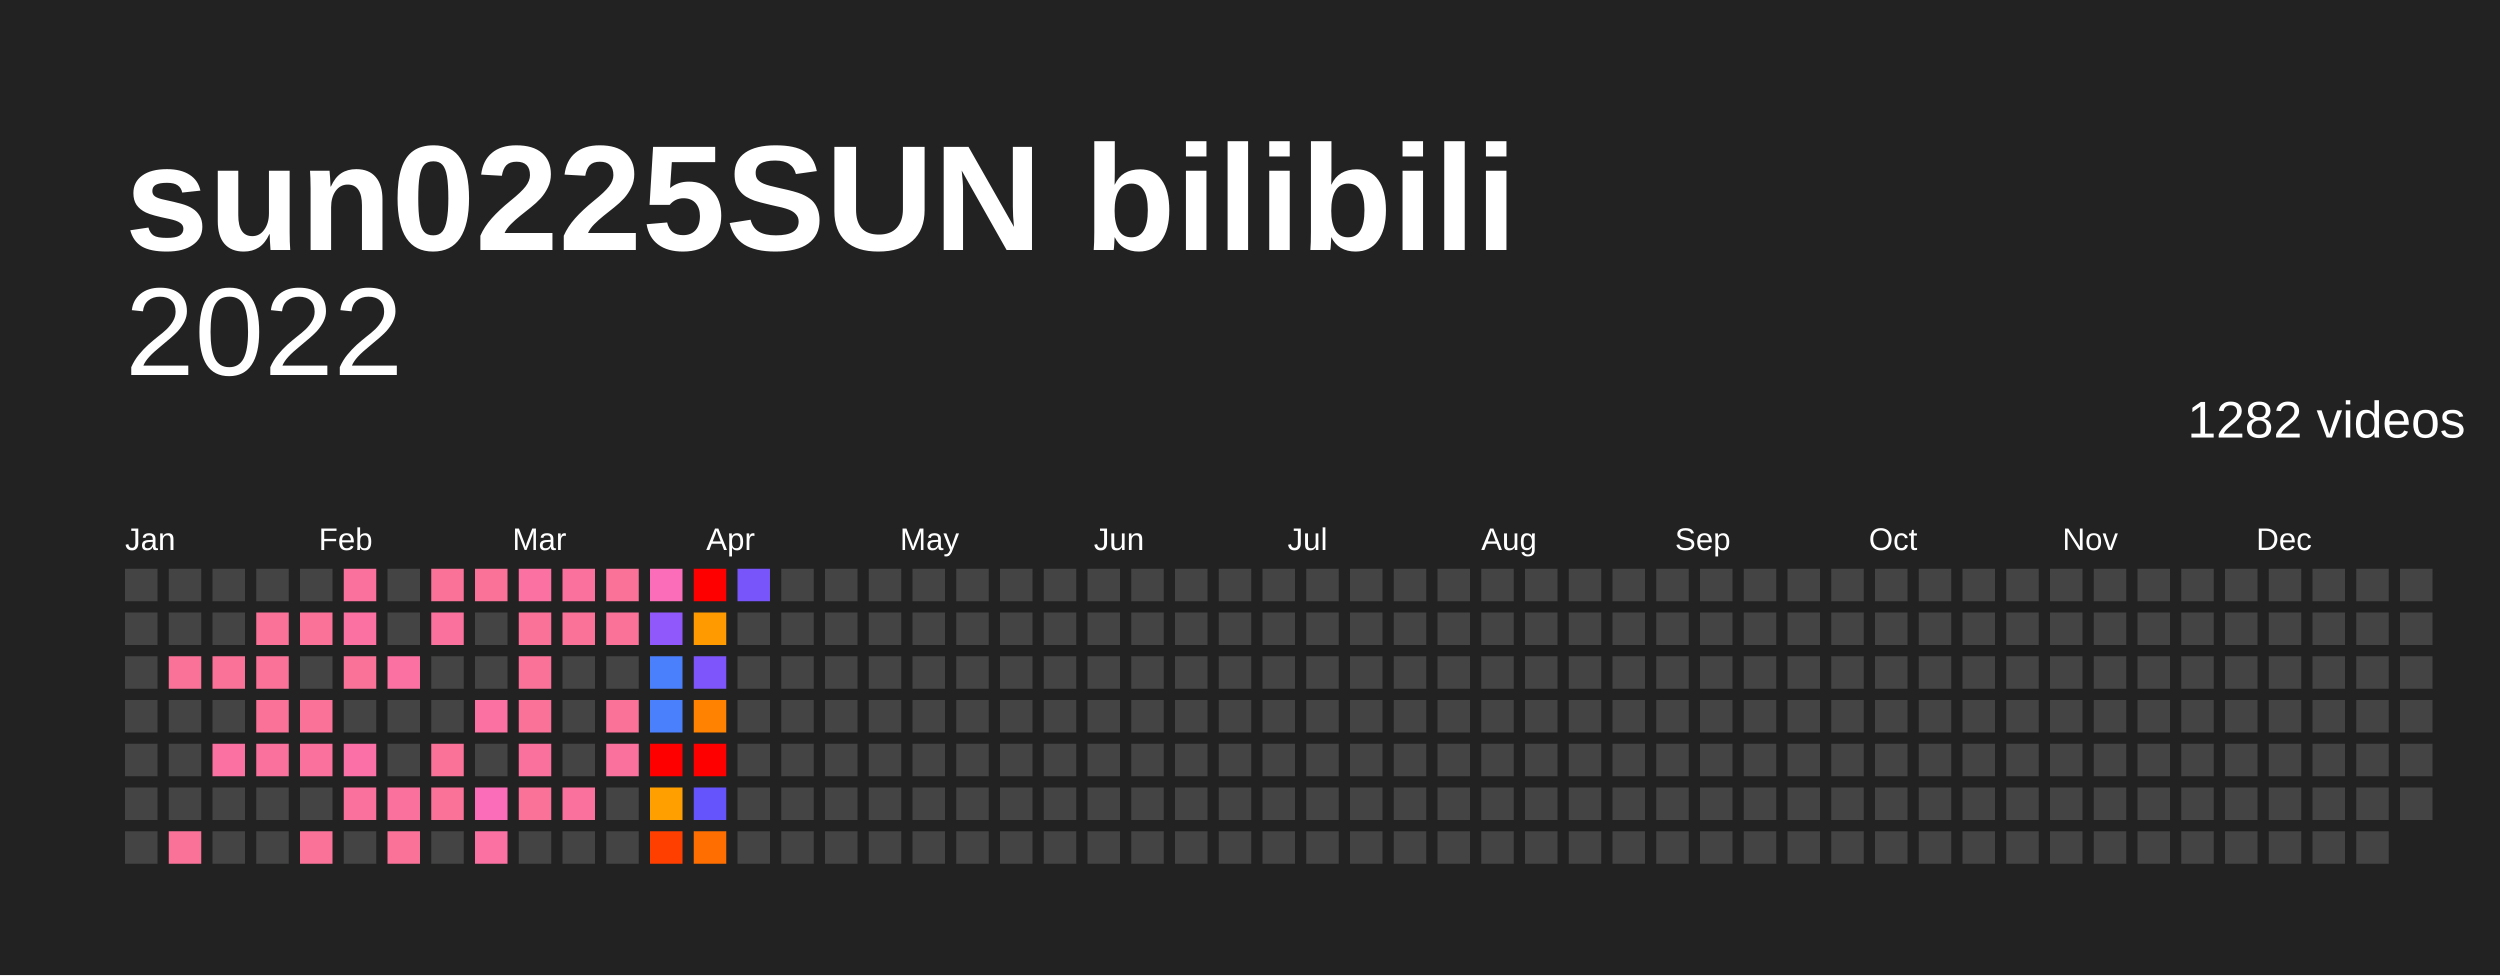
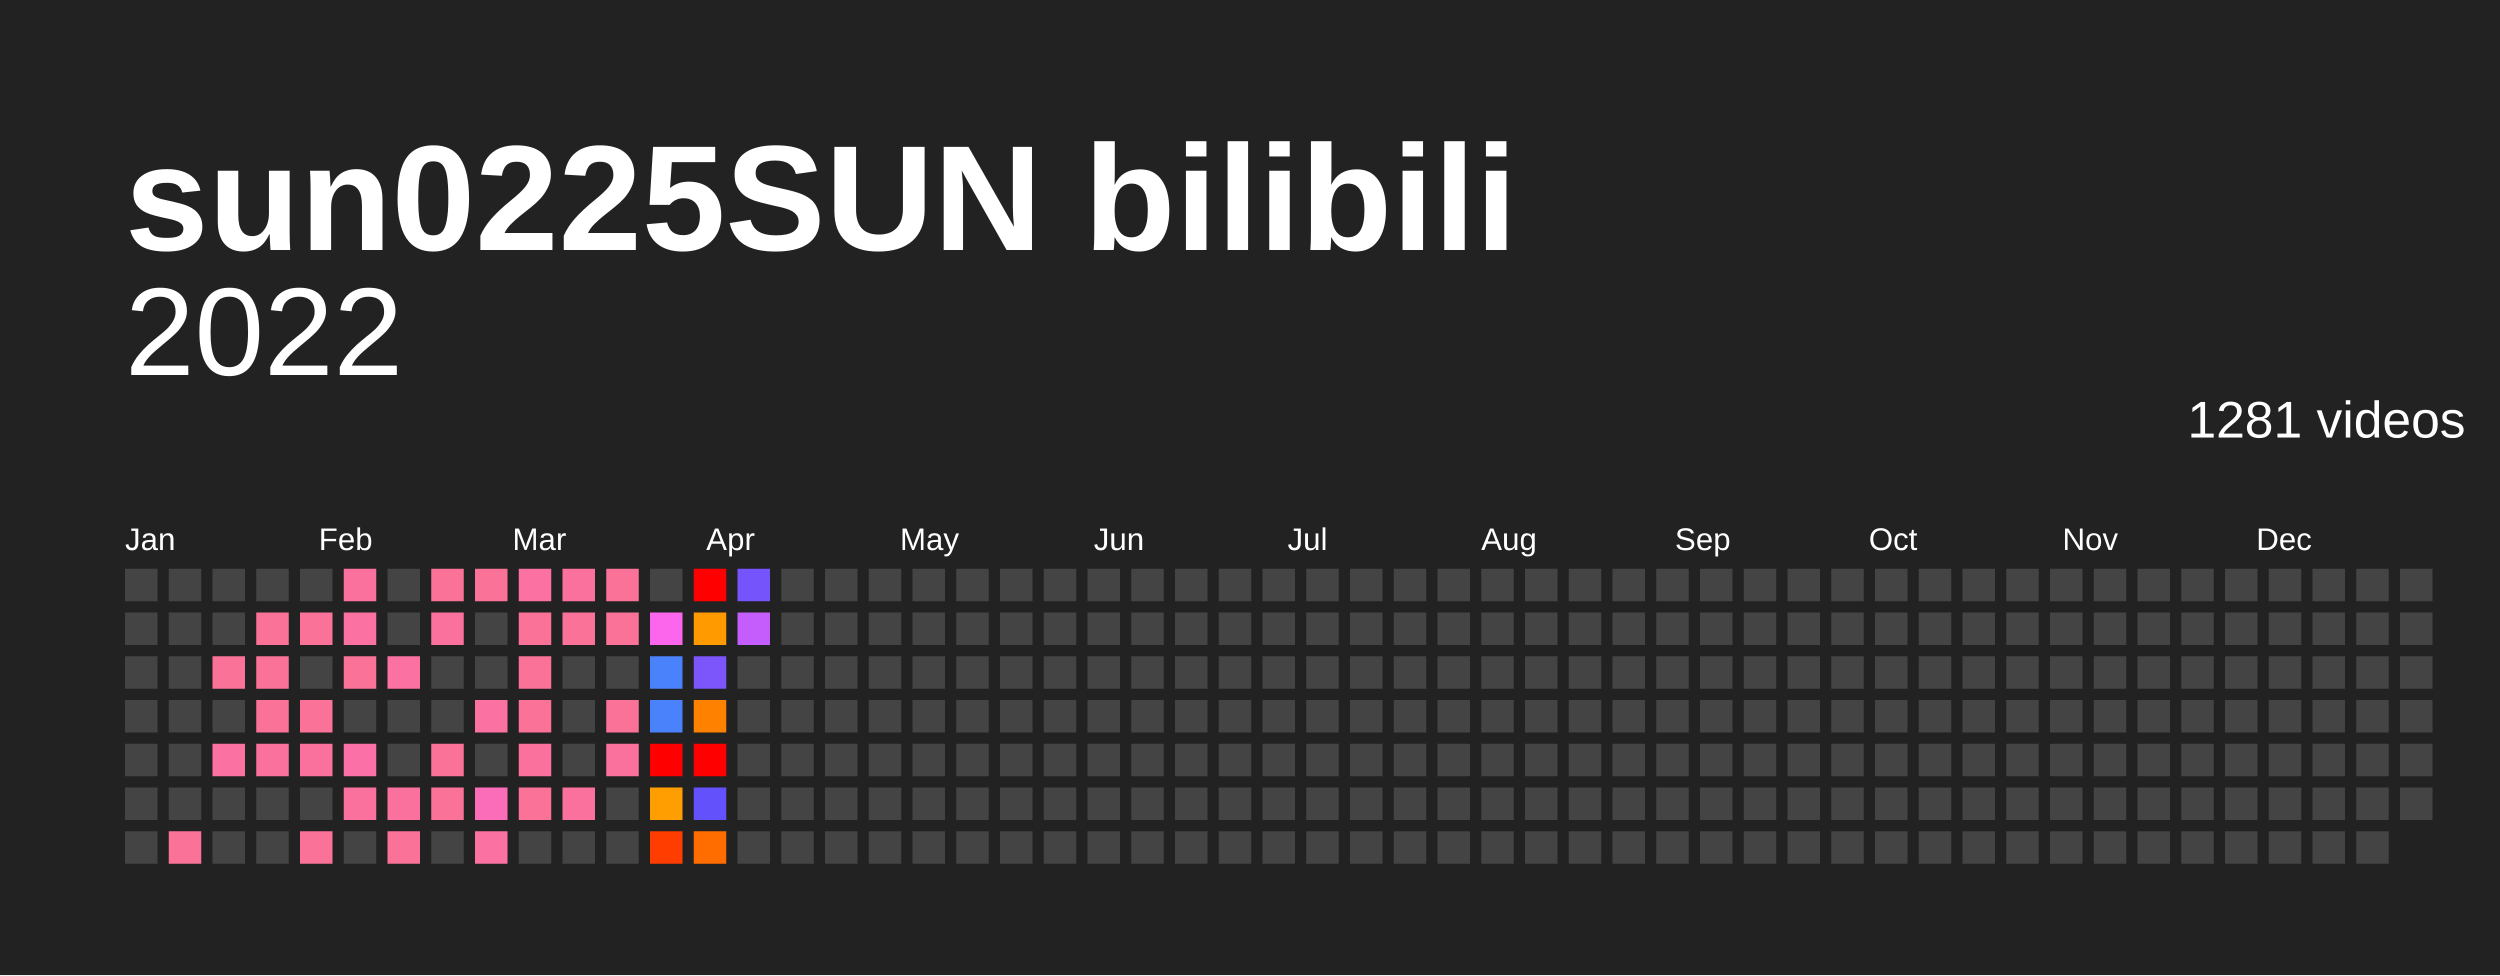
<svg xmlns="http://www.w3.org/2000/svg" baseProfile="full" height="78mm" version="1.1" viewBox="0,0,200,78" width="200mm">
  <defs />
  <rect fill="#222222" height="78" width="200" x="0" y="0" />
  <text fill="#FFFFFF" style="font-size:12px; font-family:Arial; font-weight:bold;" x="10" y="20">sun0225SUN bilibili</text>
  <text alignment-baseline="hanging" fill="#FFFFFF" style="font-size:10.0px; font-family:Arial;" x="10" y="30">2022</text>
-   <text alignment-baseline="hanging" fill="#FFFFFF" style="font-size:4.125px; font-family:Arial;" x="175" y="35">1282 videos</text>
+   <text alignment-baseline="hanging" fill="#FFFFFF" style="font-size:4.125px; font-family:Arial;" x="175" y="35">1281 videos</text>
  <text fill="#FFFFFF" style="font-size:2.5px; font-family:Arial" x="10.0" y="44">Jan</text>
  <text fill="#FFFFFF" style="font-size:2.5px; font-family:Arial" x="25.5" y="44">Feb</text>
  <text fill="#FFFFFF" style="font-size:2.5px; font-family:Arial" x="41.0" y="44">Mar</text>
  <text fill="#FFFFFF" style="font-size:2.5px; font-family:Arial" x="56.5" y="44">Apr</text>
  <text fill="#FFFFFF" style="font-size:2.5px; font-family:Arial" x="72.0" y="44">May</text>
  <text fill="#FFFFFF" style="font-size:2.5px; font-family:Arial" x="87.5" y="44">Jun</text>
  <text fill="#FFFFFF" style="font-size:2.5px; font-family:Arial" x="103.0" y="44">Jul</text>
  <text fill="#FFFFFF" style="font-size:2.5px; font-family:Arial" x="118.5" y="44">Aug</text>
  <text fill="#FFFFFF" style="font-size:2.5px; font-family:Arial" x="134.0" y="44">Sep</text>
  <text fill="#FFFFFF" style="font-size:2.5px; font-family:Arial" x="149.5" y="44">Oct</text>
  <text fill="#FFFFFF" style="font-size:2.5px; font-family:Arial" x="165.0" y="44">Nov</text>
  <text fill="#FFFFFF" style="font-size:2.5px; font-family:Arial" x="180.5" y="44">Dec</text>
  <rect fill="#444444" height="2.6" width="2.6" x="10.0" y="45.5" />
  <rect fill="#444444" height="2.6" width="2.6" x="10.0" y="49.0" />
  <rect fill="#444444" height="2.6" width="2.6" x="10.0" y="52.5" />
  <rect fill="#444444" height="2.6" width="2.6" x="10.0" y="56.0" />
  <rect fill="#444444" height="2.6" width="2.6" x="10.0" y="59.5" />
  <rect fill="#444444" height="2.6" width="2.6" x="10.0" y="63.0" />
  <rect fill="#444444" height="2.6" width="2.6" x="10.0" y="66.5" />
  <rect fill="#444444" height="2.6" width="2.6" x="13.5" y="45.5" />
  <rect fill="#444444" height="2.6" width="2.6" x="13.5" y="49.0" />
-   <rect fill="#fb7299" height="2.6" width="2.6" x="13.5" y="52.5" />
+   <rect fill="#444444" height="2.6" width="2.6" x="13.5" y="52.5" />
  <rect fill="#444444" height="2.6" width="2.6" x="13.5" y="56.0" />
  <rect fill="#444444" height="2.6" width="2.6" x="13.5" y="59.5" />
  <rect fill="#444444" height="2.6" width="2.6" x="13.5" y="63.0" />
  <rect fill="#fb7299" height="2.6" width="2.6" x="13.5" y="66.5" />
  <rect fill="#444444" height="2.6" width="2.6" x="17.0" y="45.5" />
  <rect fill="#444444" height="2.6" width="2.6" x="17.0" y="49.0" />
  <rect fill="#fb7299" height="2.6" width="2.6" x="17.0" y="52.5" />
  <rect fill="#444444" height="2.6" width="2.6" x="17.0" y="56.0" />
  <rect fill="#fb71a2" height="2.6" width="2.6" x="17.0" y="59.5" />
  <rect fill="#444444" height="2.6" width="2.6" x="17.0" y="63.0" />
  <rect fill="#444444" height="2.6" width="2.6" x="17.0" y="66.5" />
  <rect fill="#444444" height="2.6" width="2.6" x="20.5" y="45.5" />
  <rect fill="#fb7299" height="2.6" width="2.6" x="20.5" y="49.0" />
  <rect fill="#fb7299" height="2.6" width="2.6" x="20.5" y="52.5" />
  <rect fill="#fb7299" height="2.6" width="2.6" x="20.5" y="56.0" />
  <rect fill="#fb719d" height="2.6" width="2.6" x="20.5" y="59.5" />
  <rect fill="#444444" height="2.6" width="2.6" x="20.5" y="63.0" />
  <rect fill="#444444" height="2.6" width="2.6" x="20.5" y="66.5" />
  <rect fill="#444444" height="2.6" width="2.6" x="24.0" y="45.5" />
  <rect fill="#fb7299" height="2.6" width="2.6" x="24.0" y="49.0" />
  <rect fill="#444444" height="2.6" width="2.6" x="24.0" y="52.5" />
  <rect fill="#fb7299" height="2.6" width="2.6" x="24.0" y="56.0" />
  <rect fill="#fb719d" height="2.6" width="2.6" x="24.0" y="59.5" />
  <rect fill="#444444" height="2.6" width="2.6" x="24.0" y="63.0" />
  <rect fill="#fb7299" height="2.6" width="2.6" x="24.0" y="66.5" />
  <rect fill="#fb719d" height="2.6" width="2.6" x="27.5" y="45.5" />
  <rect fill="#fb71a2" height="2.6" width="2.6" x="27.5" y="49.0" />
  <rect fill="#fb7299" height="2.6" width="2.6" x="27.5" y="52.5" />
  <rect fill="#444444" height="2.6" width="2.6" x="27.5" y="56.0" />
  <rect fill="#fb70a6" height="2.6" width="2.6" x="27.5" y="59.5" />
  <rect fill="#fb719d" height="2.6" width="2.6" x="27.5" y="63.0" />
  <rect fill="#444444" height="2.6" width="2.6" x="27.5" y="66.5" />
  <rect fill="#444444" height="2.6" width="2.6" x="31.0" y="45.5" />
  <rect fill="#444444" height="2.6" width="2.6" x="31.0" y="49.0" />
  <rect fill="#fb71a2" height="2.6" width="2.6" x="31.0" y="52.5" />
  <rect fill="#444444" height="2.6" width="2.6" x="31.0" y="56.0" />
  <rect fill="#444444" height="2.6" width="2.6" x="31.0" y="59.5" />
  <rect fill="#fb719d" height="2.6" width="2.6" x="31.0" y="63.0" />
  <rect fill="#fb7299" height="2.6" width="2.6" x="31.0" y="66.5" />
  <rect fill="#fb7299" height="2.6" width="2.6" x="34.5" y="45.5" />
  <rect fill="#fb719d" height="2.6" width="2.6" x="34.5" y="49.0" />
  <rect fill="#444444" height="2.6" width="2.6" x="34.5" y="52.5" />
  <rect fill="#444444" height="2.6" width="2.6" x="34.5" y="56.0" />
  <rect fill="#fb7299" height="2.6" width="2.6" x="34.5" y="59.5" />
  <rect fill="#fb7299" height="2.6" width="2.6" x="34.5" y="63.0" />
  <rect fill="#444444" height="2.6" width="2.6" x="34.5" y="66.5" />
  <rect fill="#fb7299" height="2.6" width="2.6" x="38.0" y="45.5" />
  <rect fill="#444444" height="2.6" width="2.6" x="38.0" y="49.0" />
  <rect fill="#444444" height="2.6" width="2.6" x="38.0" y="52.5" />
  <rect fill="#fb71a2" height="2.6" width="2.6" x="38.0" y="56.0" />
  <rect fill="#444444" height="2.6" width="2.6" x="38.0" y="59.5" />
  <rect fill="#fb6db8" height="2.6" width="2.6" x="38.0" y="63.0" />
  <rect fill="#fb71a2" height="2.6" width="2.6" x="38.0" y="66.5" />
  <rect fill="#fb71a2" height="2.6" width="2.6" x="41.5" y="45.5" />
  <rect fill="#fb7299" height="2.6" width="2.6" x="41.5" y="49.0" />
  <rect fill="#fb7299" height="2.6" width="2.6" x="41.5" y="52.5" />
  <rect fill="#fb7299" height="2.6" width="2.6" x="41.5" y="56.0" />
  <rect fill="#fb719d" height="2.6" width="2.6" x="41.5" y="59.5" />
  <rect fill="#fb7299" height="2.6" width="2.6" x="41.5" y="63.0" />
  <rect fill="#444444" height="2.6" width="2.6" x="41.5" y="66.5" />
  <rect fill="#fb719d" height="2.6" width="2.6" x="45.0" y="45.5" />
  <rect fill="#fb7299" height="2.6" width="2.6" x="45.0" y="49.0" />
  <rect fill="#444444" height="2.6" width="2.6" x="45.0" y="52.5" />
  <rect fill="#444444" height="2.6" width="2.6" x="45.0" y="56.0" />
  <rect fill="#444444" height="2.6" width="2.6" x="45.0" y="59.5" />
  <rect fill="#fb719d" height="2.6" width="2.6" x="45.0" y="63.0" />
  <rect fill="#444444" height="2.6" width="2.6" x="45.0" y="66.5" />
  <rect fill="#fb7299" height="2.6" width="2.6" x="48.5" y="45.5" />
  <rect fill="#fb7299" height="2.6" width="2.6" x="48.5" y="49.0" />
  <rect fill="#444444" height="2.6" width="2.6" x="48.5" y="52.5" />
  <rect fill="#fb7299" height="2.6" width="2.6" x="48.5" y="56.0" />
  <rect fill="#fb719d" height="2.6" width="2.6" x="48.5" y="59.5" />
  <rect fill="#444444" height="2.6" width="2.6" x="48.5" y="63.0" />
  <rect fill="#444444" height="2.6" width="2.6" x="48.5" y="66.5" />
-   <rect fill="#fb6db8" height="2.6" width="2.6" x="52.0" y="45.5" />
-   <rect fill="#9057fb" height="2.6" width="2.6" x="52.0" y="49.0" />
-   <rect fill="#4a80fc" height="2.6" width="2.6" x="52.0" y="52.5" />
-   <rect fill="#4a80fc" height="2.6" width="2.6" x="52.0" y="56.0" />
+   <rect fill="#444444" height="2.6" width="2.6" x="52.0" y="45.5" />
+   <rect fill="#fb66ed" height="2.6" width="2.6" x="52.0" y="49.0" />
+   <rect fill="#4a82fc" height="2.6" width="2.6" x="52.0" y="52.5" />
+   <rect fill="#4a82fc" height="2.6" width="2.6" x="52.0" y="56.0" />
  <rect fill="red" height="2.6" width="2.6" x="52.0" y="59.5" />
-   <rect fill="#ff9f00" height="2.6" width="2.6" x="52.0" y="63.0" />
-   <rect fill="#ff3f00" height="2.6" width="2.6" x="52.0" y="66.5" />
+   <rect fill="#ff9e00" height="2.6" width="2.6" x="52.0" y="63.0" />
+   <rect fill="#ff3d00" height="2.6" width="2.6" x="52.0" y="66.5" />
  <rect fill="red" height="2.6" width="2.6" x="55.5" y="45.5" />
  <rect fill="#ff9a00" height="2.6" width="2.6" x="55.5" y="49.0" />
-   <rect fill="#7e55fb" height="2.6" width="2.6" x="55.5" y="52.5" />
-   <rect fill="#ff8200" height="2.6" width="2.6" x="55.5" y="56.0" />
+   <rect fill="#7c55fb" height="2.6" width="2.6" x="55.5" y="52.5" />
+   <rect fill="#ff8100" height="2.6" width="2.6" x="55.5" y="56.0" />
  <rect fill="red" height="2.6" width="2.6" x="55.5" y="59.5" />
-   <rect fill="#6553fc" height="2.6" width="2.6" x="55.5" y="63.0" />
-   <rect fill="#ff6e00" height="2.6" width="2.6" x="55.5" y="66.5" />
-   <rect fill="#7855fb" height="2.6" width="2.6" x="59.0" y="45.5" />
-   <rect fill="#444444" height="2.6" width="2.6" x="59.0" y="49.0" />
+   <rect fill="#6352fc" height="2.6" width="2.6" x="55.5" y="63.0" />
+   <rect fill="#ff6d00" height="2.6" width="2.6" x="55.5" y="66.5" />
+   <rect fill="#7654fb" height="2.6" width="2.6" x="59.0" y="45.5" />
+   <rect fill="#c45dfb" height="2.6" width="2.6" x="59.0" y="49.0" />
  <rect fill="#444444" height="2.6" width="2.6" x="59.0" y="52.5" />
  <rect fill="#444444" height="2.6" width="2.6" x="59.0" y="56.0" />
  <rect fill="#444444" height="2.6" width="2.6" x="59.0" y="59.5" />
  <rect fill="#444444" height="2.6" width="2.6" x="59.0" y="63.0" />
  <rect fill="#444444" height="2.6" width="2.6" x="59.0" y="66.5" />
  <rect fill="#444444" height="2.6" width="2.6" x="62.5" y="45.5" />
  <rect fill="#444444" height="2.6" width="2.6" x="62.5" y="49.0" />
  <rect fill="#444444" height="2.6" width="2.6" x="62.5" y="52.5" />
  <rect fill="#444444" height="2.6" width="2.6" x="62.5" y="56.0" />
  <rect fill="#444444" height="2.6" width="2.6" x="62.5" y="59.5" />
  <rect fill="#444444" height="2.6" width="2.6" x="62.5" y="63.0" />
  <rect fill="#444444" height="2.6" width="2.6" x="62.5" y="66.5" />
  <rect fill="#444444" height="2.6" width="2.6" x="66.0" y="45.5" />
  <rect fill="#444444" height="2.6" width="2.6" x="66.0" y="49.0" />
  <rect fill="#444444" height="2.6" width="2.6" x="66.0" y="52.5" />
  <rect fill="#444444" height="2.6" width="2.6" x="66.0" y="56.0" />
  <rect fill="#444444" height="2.6" width="2.6" x="66.0" y="59.5" />
  <rect fill="#444444" height="2.6" width="2.6" x="66.0" y="63.0" />
  <rect fill="#444444" height="2.6" width="2.6" x="66.0" y="66.5" />
  <rect fill="#444444" height="2.6" width="2.6" x="69.5" y="45.5" />
  <rect fill="#444444" height="2.6" width="2.6" x="69.5" y="49.0" />
  <rect fill="#444444" height="2.6" width="2.6" x="69.5" y="52.5" />
  <rect fill="#444444" height="2.6" width="2.6" x="69.5" y="56.0" />
  <rect fill="#444444" height="2.6" width="2.6" x="69.5" y="59.5" />
  <rect fill="#444444" height="2.6" width="2.6" x="69.5" y="63.0" />
  <rect fill="#444444" height="2.6" width="2.6" x="69.5" y="66.5" />
  <rect fill="#444444" height="2.6" width="2.6" x="73.0" y="45.5" />
  <rect fill="#444444" height="2.6" width="2.6" x="73.0" y="49.0" />
  <rect fill="#444444" height="2.6" width="2.6" x="73.0" y="52.5" />
  <rect fill="#444444" height="2.6" width="2.6" x="73.0" y="56.0" />
  <rect fill="#444444" height="2.6" width="2.6" x="73.0" y="59.5" />
  <rect fill="#444444" height="2.6" width="2.6" x="73.0" y="63.0" />
  <rect fill="#444444" height="2.6" width="2.6" x="73.0" y="66.5" />
  <rect fill="#444444" height="2.6" width="2.6" x="76.5" y="45.5" />
  <rect fill="#444444" height="2.6" width="2.6" x="76.5" y="49.0" />
  <rect fill="#444444" height="2.6" width="2.6" x="76.5" y="52.5" />
  <rect fill="#444444" height="2.6" width="2.6" x="76.5" y="56.0" />
  <rect fill="#444444" height="2.6" width="2.6" x="76.5" y="59.5" />
  <rect fill="#444444" height="2.6" width="2.6" x="76.5" y="63.0" />
  <rect fill="#444444" height="2.6" width="2.6" x="76.5" y="66.5" />
  <rect fill="#444444" height="2.6" width="2.6" x="80.0" y="45.5" />
  <rect fill="#444444" height="2.6" width="2.6" x="80.0" y="49.0" />
  <rect fill="#444444" height="2.6" width="2.6" x="80.0" y="52.5" />
  <rect fill="#444444" height="2.6" width="2.6" x="80.0" y="56.0" />
  <rect fill="#444444" height="2.6" width="2.6" x="80.0" y="59.5" />
  <rect fill="#444444" height="2.6" width="2.6" x="80.0" y="63.0" />
  <rect fill="#444444" height="2.6" width="2.6" x="80.0" y="66.5" />
  <rect fill="#444444" height="2.6" width="2.6" x="83.5" y="45.5" />
  <rect fill="#444444" height="2.6" width="2.6" x="83.5" y="49.0" />
  <rect fill="#444444" height="2.6" width="2.6" x="83.5" y="52.5" />
  <rect fill="#444444" height="2.6" width="2.6" x="83.5" y="56.0" />
  <rect fill="#444444" height="2.6" width="2.6" x="83.5" y="59.5" />
  <rect fill="#444444" height="2.6" width="2.6" x="83.5" y="63.0" />
  <rect fill="#444444" height="2.6" width="2.6" x="83.5" y="66.5" />
  <rect fill="#444444" height="2.6" width="2.6" x="87.0" y="45.5" />
  <rect fill="#444444" height="2.6" width="2.6" x="87.0" y="49.0" />
  <rect fill="#444444" height="2.6" width="2.6" x="87.0" y="52.5" />
  <rect fill="#444444" height="2.6" width="2.6" x="87.0" y="56.0" />
  <rect fill="#444444" height="2.6" width="2.6" x="87.0" y="59.5" />
  <rect fill="#444444" height="2.6" width="2.6" x="87.0" y="63.0" />
  <rect fill="#444444" height="2.6" width="2.6" x="87.0" y="66.5" />
  <rect fill="#444444" height="2.6" width="2.6" x="90.5" y="45.5" />
  <rect fill="#444444" height="2.6" width="2.6" x="90.5" y="49.0" />
  <rect fill="#444444" height="2.6" width="2.6" x="90.5" y="52.5" />
  <rect fill="#444444" height="2.6" width="2.6" x="90.5" y="56.0" />
  <rect fill="#444444" height="2.6" width="2.6" x="90.5" y="59.5" />
  <rect fill="#444444" height="2.6" width="2.6" x="90.5" y="63.0" />
  <rect fill="#444444" height="2.6" width="2.6" x="90.5" y="66.5" />
  <rect fill="#444444" height="2.6" width="2.6" x="94.0" y="45.5" />
  <rect fill="#444444" height="2.6" width="2.6" x="94.0" y="49.0" />
  <rect fill="#444444" height="2.6" width="2.6" x="94.0" y="52.5" />
  <rect fill="#444444" height="2.6" width="2.6" x="94.0" y="56.0" />
  <rect fill="#444444" height="2.6" width="2.6" x="94.0" y="59.5" />
  <rect fill="#444444" height="2.6" width="2.6" x="94.0" y="63.0" />
  <rect fill="#444444" height="2.6" width="2.6" x="94.0" y="66.5" />
  <rect fill="#444444" height="2.6" width="2.6" x="97.5" y="45.5" />
  <rect fill="#444444" height="2.6" width="2.6" x="97.5" y="49.0" />
  <rect fill="#444444" height="2.6" width="2.6" x="97.5" y="52.5" />
  <rect fill="#444444" height="2.6" width="2.6" x="97.5" y="56.0" />
  <rect fill="#444444" height="2.6" width="2.6" x="97.5" y="59.5" />
  <rect fill="#444444" height="2.6" width="2.6" x="97.5" y="63.0" />
  <rect fill="#444444" height="2.6" width="2.6" x="97.5" y="66.5" />
  <rect fill="#444444" height="2.6" width="2.6" x="101.0" y="45.5" />
  <rect fill="#444444" height="2.6" width="2.6" x="101.0" y="49.0" />
  <rect fill="#444444" height="2.6" width="2.6" x="101.0" y="52.5" />
  <rect fill="#444444" height="2.6" width="2.6" x="101.0" y="56.0" />
  <rect fill="#444444" height="2.6" width="2.6" x="101.0" y="59.5" />
  <rect fill="#444444" height="2.6" width="2.6" x="101.0" y="63.0" />
  <rect fill="#444444" height="2.6" width="2.6" x="101.0" y="66.5" />
  <rect fill="#444444" height="2.6" width="2.6" x="104.5" y="45.5" />
  <rect fill="#444444" height="2.6" width="2.6" x="104.5" y="49.0" />
  <rect fill="#444444" height="2.6" width="2.6" x="104.5" y="52.5" />
  <rect fill="#444444" height="2.6" width="2.6" x="104.5" y="56.0" />
  <rect fill="#444444" height="2.6" width="2.6" x="104.5" y="59.5" />
  <rect fill="#444444" height="2.6" width="2.6" x="104.5" y="63.0" />
  <rect fill="#444444" height="2.6" width="2.6" x="104.5" y="66.5" />
  <rect fill="#444444" height="2.6" width="2.6" x="108.0" y="45.5" />
  <rect fill="#444444" height="2.6" width="2.6" x="108.0" y="49.0" />
  <rect fill="#444444" height="2.6" width="2.6" x="108.0" y="52.5" />
  <rect fill="#444444" height="2.6" width="2.6" x="108.0" y="56.0" />
  <rect fill="#444444" height="2.6" width="2.6" x="108.0" y="59.5" />
  <rect fill="#444444" height="2.6" width="2.6" x="108.0" y="63.0" />
  <rect fill="#444444" height="2.6" width="2.6" x="108.0" y="66.5" />
  <rect fill="#444444" height="2.6" width="2.6" x="111.5" y="45.5" />
  <rect fill="#444444" height="2.6" width="2.6" x="111.5" y="49.0" />
  <rect fill="#444444" height="2.6" width="2.6" x="111.5" y="52.5" />
  <rect fill="#444444" height="2.6" width="2.6" x="111.5" y="56.0" />
  <rect fill="#444444" height="2.6" width="2.6" x="111.5" y="59.5" />
  <rect fill="#444444" height="2.6" width="2.6" x="111.5" y="63.0" />
  <rect fill="#444444" height="2.6" width="2.6" x="111.5" y="66.5" />
  <rect fill="#444444" height="2.6" width="2.6" x="115.0" y="45.5" />
  <rect fill="#444444" height="2.6" width="2.6" x="115.0" y="49.0" />
  <rect fill="#444444" height="2.6" width="2.6" x="115.0" y="52.5" />
  <rect fill="#444444" height="2.6" width="2.6" x="115.0" y="56.0" />
  <rect fill="#444444" height="2.6" width="2.6" x="115.0" y="59.5" />
  <rect fill="#444444" height="2.6" width="2.6" x="115.0" y="63.0" />
  <rect fill="#444444" height="2.6" width="2.6" x="115.0" y="66.5" />
  <rect fill="#444444" height="2.6" width="2.6" x="118.5" y="45.5" />
  <rect fill="#444444" height="2.6" width="2.6" x="118.5" y="49.0" />
  <rect fill="#444444" height="2.6" width="2.6" x="118.5" y="52.5" />
  <rect fill="#444444" height="2.6" width="2.6" x="118.5" y="56.0" />
  <rect fill="#444444" height="2.6" width="2.6" x="118.5" y="59.5" />
  <rect fill="#444444" height="2.6" width="2.6" x="118.5" y="63.0" />
  <rect fill="#444444" height="2.6" width="2.6" x="118.5" y="66.5" />
  <rect fill="#444444" height="2.6" width="2.6" x="122.0" y="45.5" />
  <rect fill="#444444" height="2.6" width="2.6" x="122.0" y="49.0" />
  <rect fill="#444444" height="2.6" width="2.6" x="122.0" y="52.5" />
  <rect fill="#444444" height="2.6" width="2.6" x="122.0" y="56.0" />
  <rect fill="#444444" height="2.6" width="2.6" x="122.0" y="59.5" />
  <rect fill="#444444" height="2.6" width="2.6" x="122.0" y="63.0" />
  <rect fill="#444444" height="2.6" width="2.6" x="122.0" y="66.5" />
  <rect fill="#444444" height="2.6" width="2.6" x="125.5" y="45.5" />
  <rect fill="#444444" height="2.6" width="2.6" x="125.5" y="49.0" />
  <rect fill="#444444" height="2.6" width="2.6" x="125.5" y="52.5" />
  <rect fill="#444444" height="2.6" width="2.6" x="125.5" y="56.0" />
  <rect fill="#444444" height="2.6" width="2.6" x="125.5" y="59.5" />
  <rect fill="#444444" height="2.6" width="2.6" x="125.5" y="63.0" />
  <rect fill="#444444" height="2.6" width="2.6" x="125.5" y="66.5" />
  <rect fill="#444444" height="2.6" width="2.6" x="129.0" y="45.5" />
  <rect fill="#444444" height="2.6" width="2.6" x="129.0" y="49.0" />
  <rect fill="#444444" height="2.6" width="2.6" x="129.0" y="52.5" />
  <rect fill="#444444" height="2.6" width="2.6" x="129.0" y="56.0" />
  <rect fill="#444444" height="2.6" width="2.6" x="129.0" y="59.5" />
  <rect fill="#444444" height="2.6" width="2.6" x="129.0" y="63.0" />
  <rect fill="#444444" height="2.6" width="2.6" x="129.0" y="66.5" />
  <rect fill="#444444" height="2.6" width="2.6" x="132.5" y="45.5" />
  <rect fill="#444444" height="2.6" width="2.6" x="132.5" y="49.0" />
  <rect fill="#444444" height="2.6" width="2.6" x="132.5" y="52.5" />
  <rect fill="#444444" height="2.6" width="2.6" x="132.5" y="56.0" />
  <rect fill="#444444" height="2.6" width="2.6" x="132.5" y="59.5" />
  <rect fill="#444444" height="2.6" width="2.6" x="132.5" y="63.0" />
  <rect fill="#444444" height="2.6" width="2.6" x="132.5" y="66.5" />
  <rect fill="#444444" height="2.6" width="2.6" x="136.0" y="45.5" />
  <rect fill="#444444" height="2.6" width="2.6" x="136.0" y="49.0" />
  <rect fill="#444444" height="2.6" width="2.6" x="136.0" y="52.5" />
  <rect fill="#444444" height="2.6" width="2.6" x="136.0" y="56.0" />
  <rect fill="#444444" height="2.6" width="2.6" x="136.0" y="59.5" />
  <rect fill="#444444" height="2.6" width="2.6" x="136.0" y="63.0" />
  <rect fill="#444444" height="2.6" width="2.6" x="136.0" y="66.5" />
  <rect fill="#444444" height="2.6" width="2.6" x="139.5" y="45.5" />
  <rect fill="#444444" height="2.6" width="2.6" x="139.5" y="49.0" />
  <rect fill="#444444" height="2.6" width="2.6" x="139.5" y="52.5" />
  <rect fill="#444444" height="2.6" width="2.6" x="139.5" y="56.0" />
  <rect fill="#444444" height="2.6" width="2.6" x="139.5" y="59.5" />
  <rect fill="#444444" height="2.6" width="2.6" x="139.5" y="63.0" />
  <rect fill="#444444" height="2.6" width="2.6" x="139.5" y="66.5" />
  <rect fill="#444444" height="2.6" width="2.6" x="143.0" y="45.5" />
  <rect fill="#444444" height="2.6" width="2.6" x="143.0" y="49.0" />
  <rect fill="#444444" height="2.6" width="2.6" x="143.0" y="52.5" />
  <rect fill="#444444" height="2.6" width="2.6" x="143.0" y="56.0" />
  <rect fill="#444444" height="2.6" width="2.6" x="143.0" y="59.5" />
  <rect fill="#444444" height="2.6" width="2.6" x="143.0" y="63.0" />
  <rect fill="#444444" height="2.6" width="2.6" x="143.0" y="66.5" />
  <rect fill="#444444" height="2.6" width="2.6" x="146.5" y="45.5" />
  <rect fill="#444444" height="2.6" width="2.6" x="146.5" y="49.0" />
  <rect fill="#444444" height="2.6" width="2.6" x="146.5" y="52.5" />
  <rect fill="#444444" height="2.6" width="2.6" x="146.5" y="56.0" />
  <rect fill="#444444" height="2.6" width="2.6" x="146.5" y="59.5" />
  <rect fill="#444444" height="2.6" width="2.6" x="146.5" y="63.0" />
  <rect fill="#444444" height="2.6" width="2.6" x="146.5" y="66.5" />
  <rect fill="#444444" height="2.6" width="2.6" x="150.0" y="45.5" />
  <rect fill="#444444" height="2.6" width="2.6" x="150.0" y="49.0" />
  <rect fill="#444444" height="2.6" width="2.6" x="150.0" y="52.5" />
  <rect fill="#444444" height="2.6" width="2.6" x="150.0" y="56.0" />
  <rect fill="#444444" height="2.6" width="2.6" x="150.0" y="59.5" />
  <rect fill="#444444" height="2.6" width="2.6" x="150.0" y="63.0" />
  <rect fill="#444444" height="2.6" width="2.6" x="150.0" y="66.5" />
  <rect fill="#444444" height="2.6" width="2.6" x="153.5" y="45.5" />
  <rect fill="#444444" height="2.6" width="2.6" x="153.5" y="49.0" />
  <rect fill="#444444" height="2.6" width="2.6" x="153.5" y="52.5" />
  <rect fill="#444444" height="2.6" width="2.6" x="153.5" y="56.0" />
  <rect fill="#444444" height="2.6" width="2.6" x="153.5" y="59.5" />
  <rect fill="#444444" height="2.6" width="2.6" x="153.5" y="63.0" />
  <rect fill="#444444" height="2.6" width="2.6" x="153.5" y="66.5" />
  <rect fill="#444444" height="2.6" width="2.6" x="157.0" y="45.5" />
  <rect fill="#444444" height="2.6" width="2.6" x="157.0" y="49.0" />
  <rect fill="#444444" height="2.6" width="2.6" x="157.0" y="52.5" />
  <rect fill="#444444" height="2.6" width="2.6" x="157.0" y="56.0" />
  <rect fill="#444444" height="2.6" width="2.6" x="157.0" y="59.5" />
  <rect fill="#444444" height="2.6" width="2.6" x="157.0" y="63.0" />
  <rect fill="#444444" height="2.6" width="2.6" x="157.0" y="66.5" />
  <rect fill="#444444" height="2.6" width="2.6" x="160.5" y="45.5" />
  <rect fill="#444444" height="2.6" width="2.6" x="160.5" y="49.0" />
  <rect fill="#444444" height="2.6" width="2.6" x="160.5" y="52.5" />
  <rect fill="#444444" height="2.6" width="2.6" x="160.5" y="56.0" />
  <rect fill="#444444" height="2.6" width="2.6" x="160.5" y="59.5" />
  <rect fill="#444444" height="2.6" width="2.6" x="160.5" y="63.0" />
  <rect fill="#444444" height="2.6" width="2.6" x="160.5" y="66.5" />
  <rect fill="#444444" height="2.6" width="2.6" x="164.0" y="45.5" />
  <rect fill="#444444" height="2.6" width="2.6" x="164.0" y="49.0" />
  <rect fill="#444444" height="2.6" width="2.6" x="164.0" y="52.5" />
  <rect fill="#444444" height="2.6" width="2.6" x="164.0" y="56.0" />
  <rect fill="#444444" height="2.6" width="2.6" x="164.0" y="59.5" />
  <rect fill="#444444" height="2.6" width="2.6" x="164.0" y="63.0" />
  <rect fill="#444444" height="2.6" width="2.6" x="164.0" y="66.5" />
  <rect fill="#444444" height="2.6" width="2.6" x="167.5" y="45.5" />
  <rect fill="#444444" height="2.6" width="2.6" x="167.5" y="49.0" />
  <rect fill="#444444" height="2.6" width="2.6" x="167.5" y="52.5" />
  <rect fill="#444444" height="2.6" width="2.6" x="167.5" y="56.0" />
  <rect fill="#444444" height="2.6" width="2.6" x="167.5" y="59.5" />
  <rect fill="#444444" height="2.6" width="2.6" x="167.5" y="63.0" />
  <rect fill="#444444" height="2.6" width="2.6" x="167.5" y="66.5" />
  <rect fill="#444444" height="2.6" width="2.6" x="171.0" y="45.5" />
  <rect fill="#444444" height="2.6" width="2.6" x="171.0" y="49.0" />
  <rect fill="#444444" height="2.6" width="2.6" x="171.0" y="52.5" />
  <rect fill="#444444" height="2.6" width="2.6" x="171.0" y="56.0" />
  <rect fill="#444444" height="2.6" width="2.6" x="171.0" y="59.5" />
  <rect fill="#444444" height="2.6" width="2.6" x="171.0" y="63.0" />
  <rect fill="#444444" height="2.6" width="2.6" x="171.0" y="66.5" />
  <rect fill="#444444" height="2.6" width="2.6" x="174.5" y="45.5" />
  <rect fill="#444444" height="2.6" width="2.6" x="174.5" y="49.0" />
  <rect fill="#444444" height="2.6" width="2.6" x="174.5" y="52.5" />
  <rect fill="#444444" height="2.6" width="2.6" x="174.5" y="56.0" />
  <rect fill="#444444" height="2.6" width="2.6" x="174.5" y="59.5" />
  <rect fill="#444444" height="2.6" width="2.6" x="174.5" y="63.0" />
  <rect fill="#444444" height="2.6" width="2.6" x="174.5" y="66.5" />
  <rect fill="#444444" height="2.6" width="2.6" x="178.0" y="45.5" />
  <rect fill="#444444" height="2.6" width="2.6" x="178.0" y="49.0" />
  <rect fill="#444444" height="2.6" width="2.6" x="178.0" y="52.5" />
  <rect fill="#444444" height="2.6" width="2.6" x="178.0" y="56.0" />
  <rect fill="#444444" height="2.6" width="2.6" x="178.0" y="59.5" />
  <rect fill="#444444" height="2.6" width="2.6" x="178.0" y="63.0" />
  <rect fill="#444444" height="2.6" width="2.6" x="178.0" y="66.5" />
  <rect fill="#444444" height="2.6" width="2.6" x="181.5" y="45.5" />
  <rect fill="#444444" height="2.6" width="2.6" x="181.5" y="49.0" />
  <rect fill="#444444" height="2.6" width="2.6" x="181.5" y="52.5" />
  <rect fill="#444444" height="2.6" width="2.6" x="181.5" y="56.0" />
  <rect fill="#444444" height="2.6" width="2.6" x="181.5" y="59.5" />
  <rect fill="#444444" height="2.6" width="2.6" x="181.5" y="63.0" />
  <rect fill="#444444" height="2.6" width="2.6" x="181.5" y="66.5" />
  <rect fill="#444444" height="2.6" width="2.6" x="185.0" y="45.5" />
  <rect fill="#444444" height="2.6" width="2.6" x="185.0" y="49.0" />
  <rect fill="#444444" height="2.6" width="2.6" x="185.0" y="52.5" />
  <rect fill="#444444" height="2.6" width="2.6" x="185.0" y="56.0" />
  <rect fill="#444444" height="2.6" width="2.6" x="185.0" y="59.5" />
  <rect fill="#444444" height="2.6" width="2.6" x="185.0" y="63.0" />
  <rect fill="#444444" height="2.6" width="2.6" x="185.0" y="66.5" />
  <rect fill="#444444" height="2.6" width="2.6" x="188.5" y="45.5" />
  <rect fill="#444444" height="2.6" width="2.6" x="188.5" y="49.0" />
  <rect fill="#444444" height="2.6" width="2.6" x="188.5" y="52.5" />
  <rect fill="#444444" height="2.6" width="2.6" x="188.5" y="56.0" />
  <rect fill="#444444" height="2.6" width="2.6" x="188.5" y="59.5" />
  <rect fill="#444444" height="2.6" width="2.6" x="188.5" y="63.0" />
  <rect fill="#444444" height="2.6" width="2.6" x="188.5" y="66.5" />
  <rect fill="#444444" height="2.6" width="2.6" x="192.0" y="45.5" />
  <rect fill="#444444" height="2.6" width="2.6" x="192.0" y="49.0" />
  <rect fill="#444444" height="2.6" width="2.6" x="192.0" y="52.5" />
  <rect fill="#444444" height="2.6" width="2.6" x="192.0" y="56.0" />
  <rect fill="#444444" height="2.6" width="2.6" x="192.0" y="59.5" />
  <rect fill="#444444" height="2.6" width="2.6" x="192.0" y="63.0" />
</svg>
